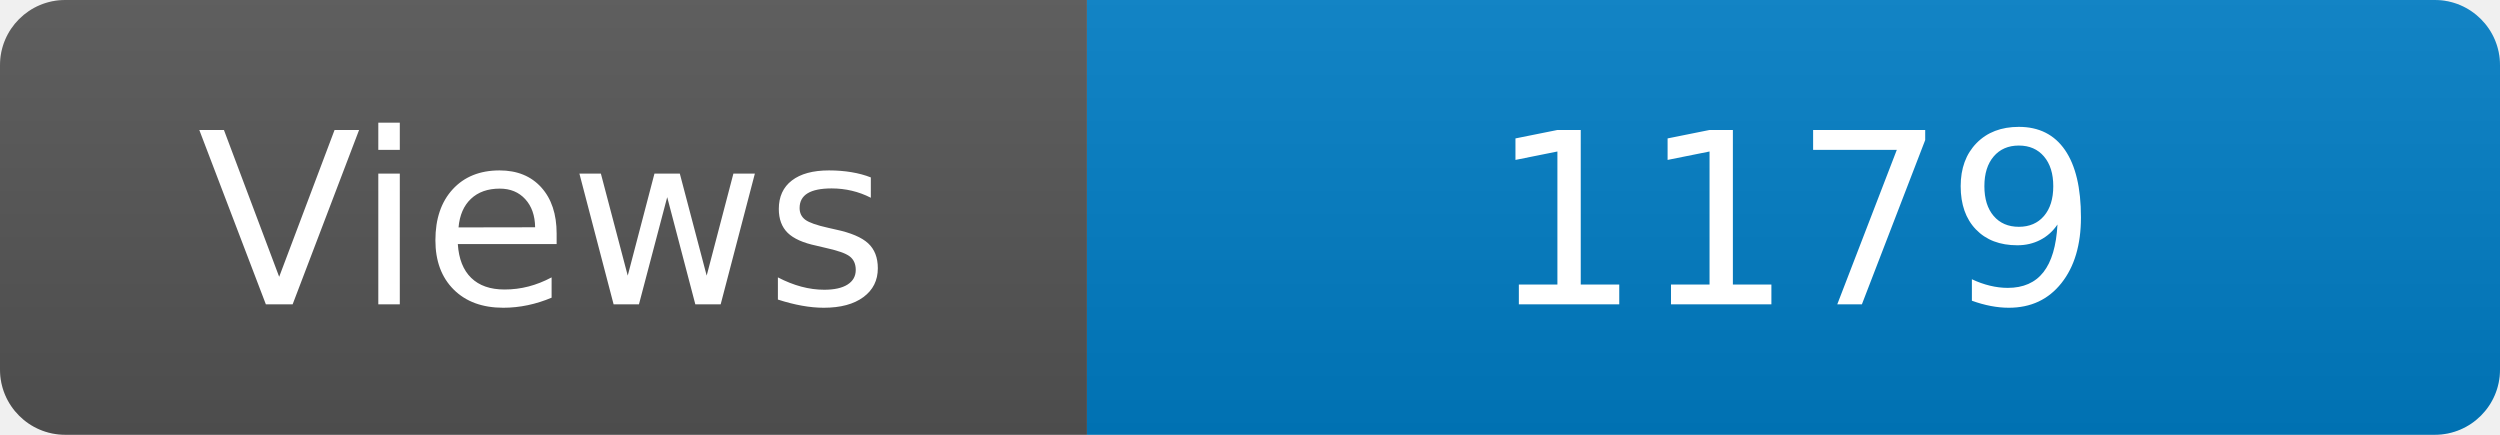
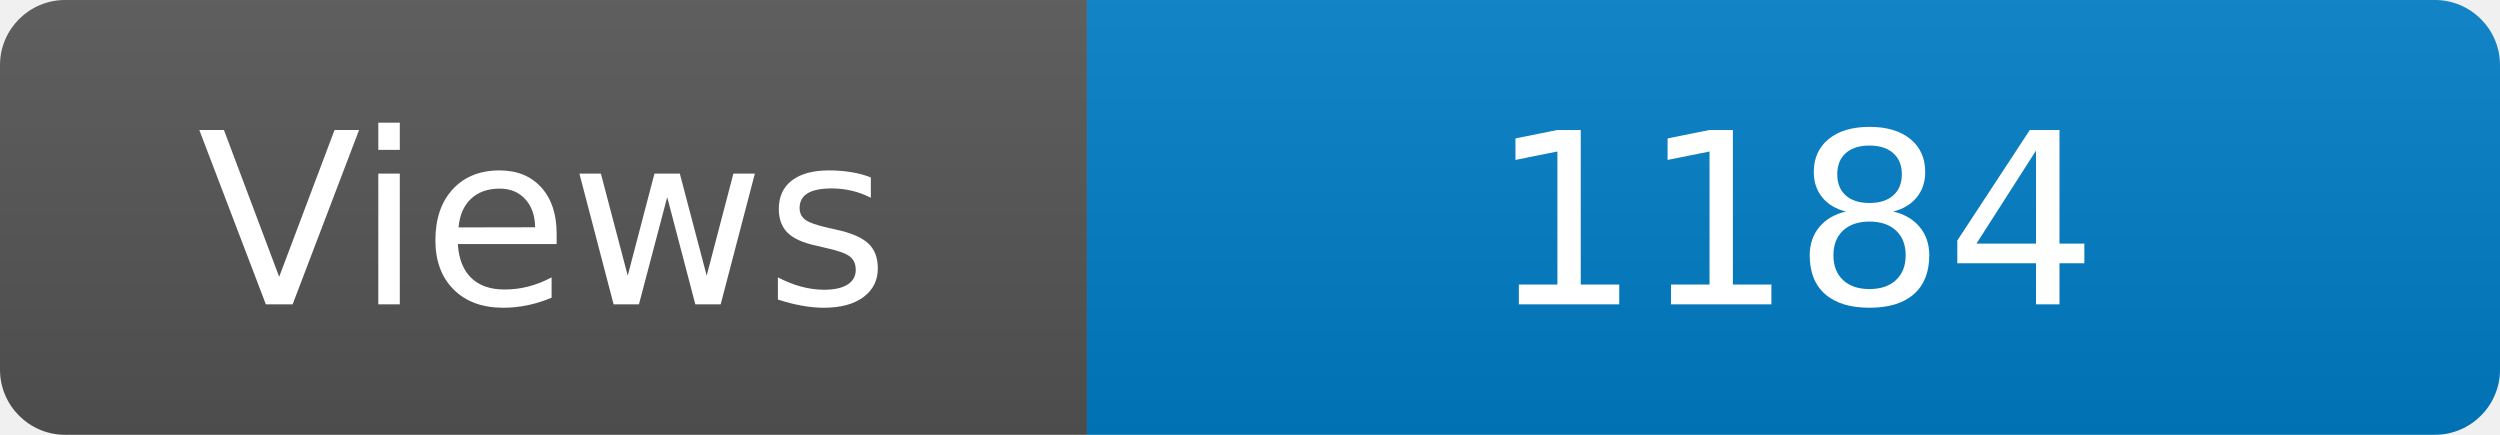
<svg xmlns="http://www.w3.org/2000/svg" width="115" height="20" role="img" aria-label="Maintained?: yes">
  <linearGradient id="s" x2="0" y2="100%">
    <stop offset="0" stop-color="#bbb" stop-opacity=".1" />
    <stop offset="1" stop-opacity=".1" />
  </linearGradient>
  <clipPath id="r">
    <rect width="115" height="20" rx="3" fill="#fff" />
  </clipPath>
  <g clip-path="url(#r)">
    <rect width="50" height="20" fill="#555" />
    <rect x="50" width="160" height="20" fill="#007ec6" />
    <rect width="115" height="20" fill="url(#s)" />
  </g>
  <g fill="#fff" text-anchor="middle" font-family="Verdana,Geneva,DejaVu Sans,sans-serif" font-size="110">
    <text x="250" y="140" transform="scale(.1)" fill="#fff">Views</text>
-     <text x="825" y="140" transform="scale(.1)" fill="#fff">1179</text>
+     <text x="825" y="140" transform="scale(.1)" fill="#fff">1184</text>
  </g>
</svg>
